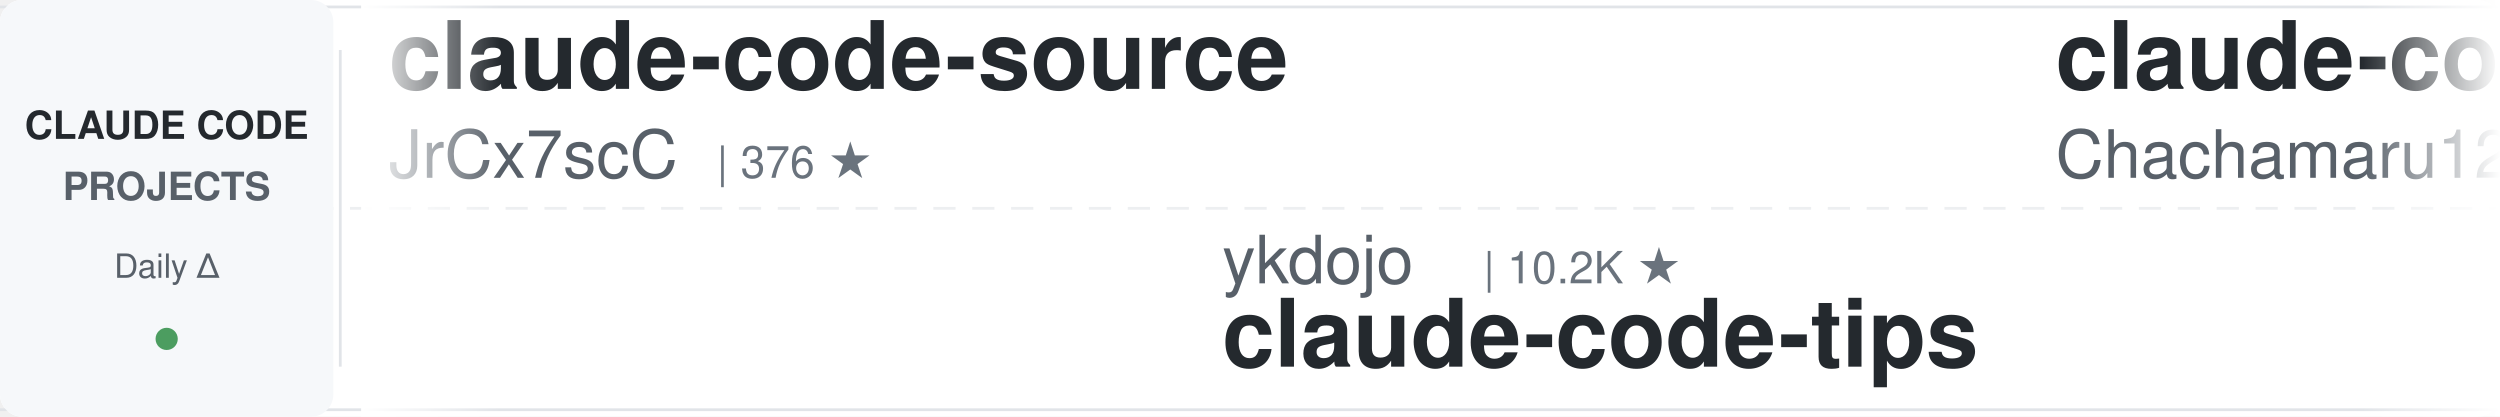
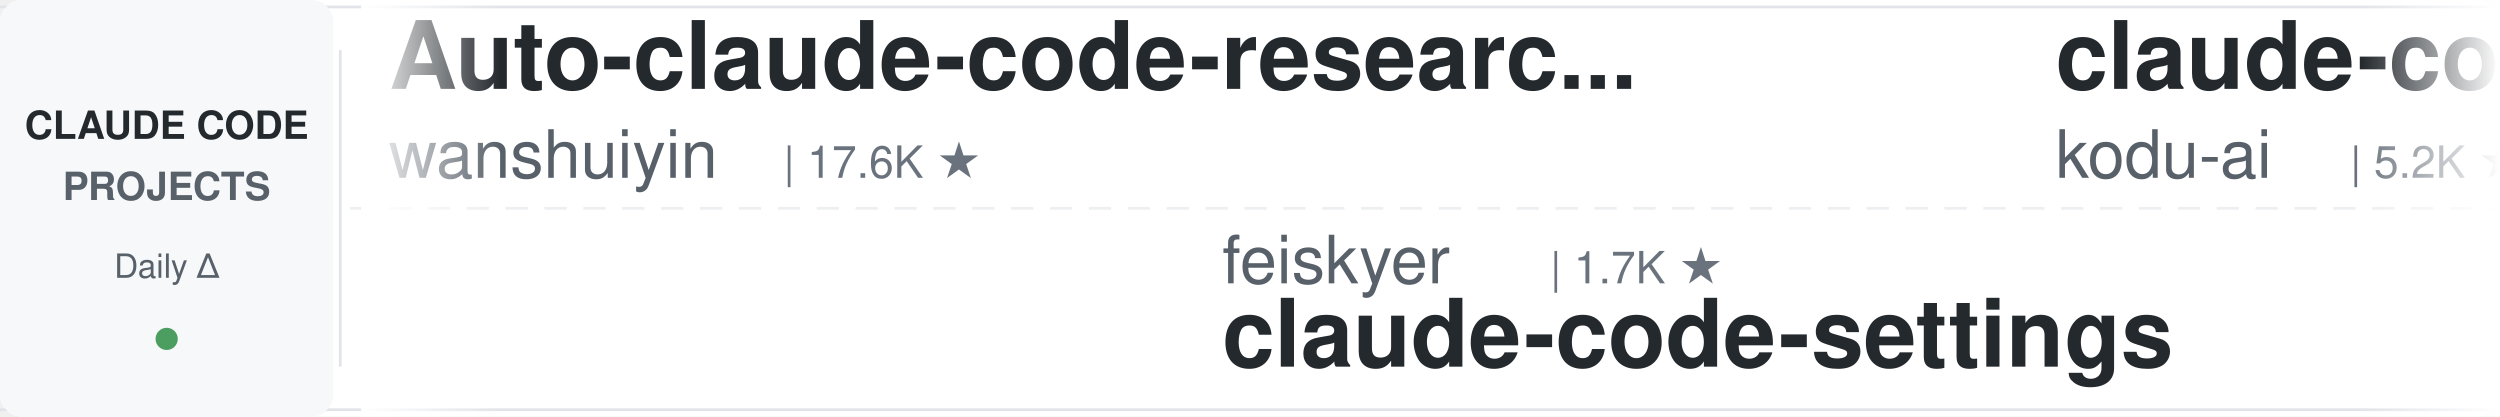
<svg xmlns="http://www.w3.org/2000/svg" width="900" height="150">
  <defs>
    <linearGradient id="leftFade" x1="0%" y1="0%" x2="100%" y2="0%">
      <stop offset="0%" style="stop-color:#ffffff;stop-opacity:1" />
      <stop offset="100%" style="stop-color:#ffffff;stop-opacity:0" />
    </linearGradient>
    <linearGradient id="rightFade" x1="0%" y1="0%" x2="100%" y2="0%">
      <stop offset="0%" style="stop-color:#ffffff;stop-opacity:0" />
      <stop offset="100%" style="stop-color:#ffffff;stop-opacity:1" />
    </linearGradient>
  </defs>
  <rect width="900" height="150" fill="#ffffff" rx="8" />
  <rect x="0" y="2" width="900" height="1" fill="#e1e4e8" />
  <rect x="0" y="147" width="900" height="1" fill="#e1e4e8" />
  <line x1="0" y1="75" x2="900" y2="75" stroke="#e1e4e8" stroke-width="1" stroke-dasharray="8 6" opacity="0.6" />
  <rect x="0" y="0" width="120" height="150" fill="#f6f8fa" rx="8" />
  <text x="60" y="50" font-family="-apple-system, BlinkMacSystemFont, 'Segoe UI', Helvetica, Arial, sans-serif" font-size="14" font-weight="600" fill="#24292e" text-anchor="middle">CLAUDE CODE</text>
  <text x="60" y="72" font-family="-apple-system, BlinkMacSystemFont, 'Segoe UI', Helvetica, Arial, sans-serif" font-size="14" font-weight="600" fill="#586069" text-anchor="middle">PROJECTS</text>
  <text x="60" y="100" font-family="-apple-system, BlinkMacSystemFont, 'Segoe UI', Helvetica, Arial, sans-serif" font-size="12" font-weight="500" fill="#586069" text-anchor="middle">Daily Δ</text>
  <circle cx="60" cy="122" r="4" fill="#22863a" opacity="0.8" />
  <rect x="122" y="18" width="1" height="114" fill="#e1e4e8" />
  <clipPath id="tickerClip">
    <rect x="130" y="0" width="770" height="150" />
  </clipPath>
  <g clip-path="url(#tickerClip)">
    <g id="tickerItems">
      <animateTransform attributeName="transform" attributeType="XML" type="translate" from="0 0" to="-3000 0" dur="54s" repeatCount="indefinite" />
      <g transform="translate(0, 0)">
-         <text x="140" y="32" font-family="-apple-system, BlinkMacSystemFont, 'Segoe UI', Helvetica, Arial, sans-serif" font-size="34" font-weight="600" fill="#24292e">claude-code-source</text>
-         <text x="140" y="64" font-family="-apple-system, BlinkMacSystemFont, 'Segoe UI', Helvetica, Arial, sans-serif" font-size="24" font-weight="400" fill="#586069">JrCx7scC</text>
-         <text x="258" y="64" font-family="-apple-system, BlinkMacSystemFont, 'Segoe UI', Helvetica, Arial, sans-serif" font-size="16" font-weight="500" fill="#6a737d">| 376 ★</text>
+         <text x="140" y="32" font-family="-apple-system, BlinkMacSystemFont, 'Segoe UI', Helvetica, Arial, sans-serif" font-size="34" font-weight="600" fill="#24292e">Auto-claude-code-researc...</text>
+         <text x="140" y="64" font-family="-apple-system, BlinkMacSystemFont, 'Segoe UI', Helvetica, Arial, sans-serif" font-size="24" font-weight="400" fill="#586069">wanshuiyin</text>
+         <text x="282" y="64" font-family="-apple-system, BlinkMacSystemFont, 'Segoe UI', Helvetica, Arial, sans-serif" font-size="16" font-weight="500" fill="#6a737d">| 17.6K ★</text>
      </g>
      <g transform="translate(300, 0)">
-         <text x="140" y="102" font-family="-apple-system, BlinkMacSystemFont, 'Segoe UI', Helvetica, Arial, sans-serif" font-size="24" font-weight="400" fill="#586069">ykdojo</text>
-         <text x="234" y="102" font-family="-apple-system, BlinkMacSystemFont, 'Segoe UI', Helvetica, Arial, sans-serif" font-size="16" font-weight="500" fill="#6a737d">| 10.2K ★</text>
-         <text x="140" y="132" font-family="-apple-system, BlinkMacSystemFont, 'Segoe UI', Helvetica, Arial, sans-serif" font-size="34" font-weight="600" fill="#24292e">claude-code-tips</text>
-       </g>
-       <g transform="translate(600, 0)">
-         <text x="140" y="32" font-family="-apple-system, BlinkMacSystemFont, 'Segoe UI', Helvetica, Arial, sans-serif" font-size="34" font-weight="600" fill="#24292e">claude-code-harness</text>
-         <text x="140" y="64" font-family="-apple-system, BlinkMacSystemFont, 'Segoe UI', Helvetica, Arial, sans-serif" font-size="24" font-weight="400" fill="#586069">Chachamaru127</text>
-         <text x="318" y="64" font-family="-apple-system, BlinkMacSystemFont, 'Segoe UI', Helvetica, Arial, sans-serif" font-size="16" font-weight="500" fill="#6a737d">| 3.2K ★</text>
-       </g>
-       <g transform="translate(900, 0)">
-         <text x="140" y="102" font-family="-apple-system, BlinkMacSystemFont, 'Segoe UI', Helvetica, Arial, sans-serif" font-size="24" font-weight="400" fill="#586069">rohitg00</text>
-         <text x="258" y="102" font-family="-apple-system, BlinkMacSystemFont, 'Segoe UI', Helvetica, Arial, sans-serif" font-size="16" font-weight="500" fill="#6a737d">| 2.7K ★</text>
-         <text x="140" y="132" font-family="-apple-system, BlinkMacSystemFont, 'Segoe UI', Helvetica, Arial, sans-serif" font-size="34" font-weight="600" fill="#24292e">awesome-claude-code-tool...</text>
-       </g>
-       <g transform="translate(1200, 0)">
-         <text x="140" y="32" font-family="-apple-system, BlinkMacSystemFont, 'Segoe UI', Helvetica, Arial, sans-serif" font-size="34" font-weight="600" fill="#24292e">claude-code-action</text>
-         <text x="140" y="64" font-family="-apple-system, BlinkMacSystemFont, 'Segoe UI', Helvetica, Arial, sans-serif" font-size="24" font-weight="400" fill="#586069">anthropics</text>
-         <text x="282" y="64" font-family="-apple-system, BlinkMacSystemFont, 'Segoe UI', Helvetica, Arial, sans-serif" font-size="16" font-weight="500" fill="#6a737d">| 9.5K ★</text>
-       </g>
-       <g transform="translate(1500, 0)">
-         <text x="140" y="102" font-family="-apple-system, BlinkMacSystemFont, 'Segoe UI', Helvetica, Arial, sans-serif" font-size="24" font-weight="400" fill="#586069">techjarves</text>
-         <text x="282" y="102" font-family="-apple-system, BlinkMacSystemFont, 'Segoe UI', Helvetica, Arial, sans-serif" font-size="16" font-weight="500" fill="#6a737d">| 1.6K ★</text>
-         <text x="140" y="132" font-family="-apple-system, BlinkMacSystemFont, 'Segoe UI', Helvetica, Arial, sans-serif" font-size="34" font-weight="600" fill="#24292e">ClaudeCode-Portable</text>
-       </g>
-       <g transform="translate(1800, 0)">
-         <text x="140" y="32" font-family="-apple-system, BlinkMacSystemFont, 'Segoe UI', Helvetica, Arial, sans-serif" font-size="34" font-weight="600" fill="#24292e">ECC</text>
-         <text x="140" y="64" font-family="-apple-system, BlinkMacSystemFont, 'Segoe UI', Helvetica, Arial, sans-serif" font-size="24" font-weight="400" fill="#586069">affaan-m</text>
-         <text x="258" y="64" font-family="-apple-system, BlinkMacSystemFont, 'Segoe UI', Helvetica, Arial, sans-serif" font-size="16" font-weight="500" fill="#6a737d">| 281.5K ★</text>
-       </g>
-       <g transform="translate(2100, 0)">
-         <text x="140" y="102" font-family="-apple-system, BlinkMacSystemFont, 'Segoe UI', Helvetica, Arial, sans-serif" font-size="24" font-weight="400" fill="#586069">hangsman</text>
-         <text x="258" y="102" font-family="-apple-system, BlinkMacSystemFont, 'Segoe UI', Helvetica, Arial, sans-serif" font-size="16" font-weight="500" fill="#6a737d">| 798 ★</text>
-         <text x="140" y="132" font-family="-apple-system, BlinkMacSystemFont, 'Segoe UI', Helvetica, Arial, sans-serif" font-size="34" font-weight="600" fill="#24292e">claude-code-source</text>
-       </g>
-       <g transform="translate(2400, 0)">
-         <text x="140" y="32" font-family="-apple-system, BlinkMacSystemFont, 'Segoe UI', Helvetica, Arial, sans-serif" font-size="34" font-weight="600" fill="#24292e">claude-code-source-build</text>
-         <text x="140" y="64" font-family="-apple-system, BlinkMacSystemFont, 'Segoe UI', Helvetica, Arial, sans-serif" font-size="24" font-weight="400" fill="#586069">andrew-kramer-inno</text>
-         <text x="378" y="64" font-family="-apple-system, BlinkMacSystemFont, 'Segoe UI', Helvetica, Arial, sans-serif" font-size="16" font-weight="500" fill="#6a737d">| 593 ★</text>
-       </g>
-       <g transform="translate(2700, 0)">
        <text x="140" y="102" font-family="-apple-system, BlinkMacSystemFont, 'Segoe UI', Helvetica, Arial, sans-serif" font-size="24" font-weight="400" fill="#586069">feiskyer</text>
        <text x="258" y="102" font-family="-apple-system, BlinkMacSystemFont, 'Segoe UI', Helvetica, Arial, sans-serif" font-size="16" font-weight="500" fill="#6a737d">| 1.7K ★</text>
        <text x="140" y="132" font-family="-apple-system, BlinkMacSystemFont, 'Segoe UI', Helvetica, Arial, sans-serif" font-size="34" font-weight="600" fill="#24292e">claude-code-settings</text>
      </g>
+       <g transform="translate(600, 0)">
+         <text x="140" y="32" font-family="-apple-system, BlinkMacSystemFont, 'Segoe UI', Helvetica, Arial, sans-serif" font-size="34" font-weight="600" fill="#24292e">claude-coder</text>
+         <text x="140" y="64" font-family="-apple-system, BlinkMacSystemFont, 'Segoe UI', Helvetica, Arial, sans-serif" font-size="24" font-weight="400" fill="#586069">kodu-ai</text>
+         <text x="246" y="64" font-family="-apple-system, BlinkMacSystemFont, 'Segoe UI', Helvetica, Arial, sans-serif" font-size="16" font-weight="500" fill="#6a737d">| 5.2K ★</text>
+       </g>
+       <g transform="translate(900, 0)">
+         <text x="140" y="102" font-family="-apple-system, BlinkMacSystemFont, 'Segoe UI', Helvetica, Arial, sans-serif" font-size="24" font-weight="400" fill="#586069">huangserva</text>
+         <text x="282" y="102" font-family="-apple-system, BlinkMacSystemFont, 'Segoe UI', Helvetica, Arial, sans-serif" font-size="16" font-weight="500" fill="#6a737d">| 629 ★</text>
+         <text x="140" y="132" font-family="-apple-system, BlinkMacSystemFont, 'Segoe UI', Helvetica, Arial, sans-serif" font-size="34" font-weight="600" fill="#24292e">claude-code-cli</text>
+       </g>
+       <g transform="translate(1200, 0)">
+         <text x="140" y="32" font-family="-apple-system, BlinkMacSystemFont, 'Segoe UI', Helvetica, Arial, sans-serif" font-size="34" font-weight="600" fill="#24292e">claude-code-router</text>
+         <text x="140" y="64" font-family="-apple-system, BlinkMacSystemFont, 'Segoe UI', Helvetica, Arial, sans-serif" font-size="24" font-weight="400" fill="#586069">musistudio</text>
+         <text x="282" y="64" font-family="-apple-system, BlinkMacSystemFont, 'Segoe UI', Helvetica, Arial, sans-serif" font-size="16" font-weight="500" fill="#6a737d">| 37.7K ★</text>
+       </g>
+       <g transform="translate(1500, 0)">
+         <text x="140" y="102" font-family="-apple-system, BlinkMacSystemFont, 'Segoe UI', Helvetica, Arial, sans-serif" font-size="24" font-weight="400" fill="#586069">Piebald-AI</text>
+         <text x="282" y="102" font-family="-apple-system, BlinkMacSystemFont, 'Segoe UI', Helvetica, Arial, sans-serif" font-size="16" font-weight="500" fill="#6a737d">| 12.9K ★</text>
+         <text x="140" y="132" font-family="-apple-system, BlinkMacSystemFont, 'Segoe UI', Helvetica, Arial, sans-serif" font-size="34" font-weight="600" fill="#24292e">claude-code-system-promp...</text>
+       </g>
+       <g transform="translate(1800, 0)">
+         <text x="140" y="32" font-family="-apple-system, BlinkMacSystemFont, 'Segoe UI', Helvetica, Arial, sans-serif" font-size="34" font-weight="600" fill="#24292e">claude-code-rust</text>
+         <text x="140" y="64" font-family="-apple-system, BlinkMacSystemFont, 'Segoe UI', Helvetica, Arial, sans-serif" font-size="24" font-weight="400" fill="#586069">lorryjovens-hub</text>
+         <text x="342" y="64" font-family="-apple-system, BlinkMacSystemFont, 'Segoe UI', Helvetica, Arial, sans-serif" font-size="16" font-weight="500" fill="#6a737d">| 1.7K ★</text>
+       </g>
+       <g transform="translate(2100, 0)">
+         <text x="140" y="102" font-family="-apple-system, BlinkMacSystemFont, 'Segoe UI', Helvetica, Arial, sans-serif" font-size="24" font-weight="400" fill="#586069">ding113</text>
+         <text x="246" y="102" font-family="-apple-system, BlinkMacSystemFont, 'Segoe UI', Helvetica, Arial, sans-serif" font-size="16" font-weight="500" fill="#6a737d">| 3.4K ★</text>
+         <text x="140" y="132" font-family="-apple-system, BlinkMacSystemFont, 'Segoe UI', Helvetica, Arial, sans-serif" font-size="34" font-weight="600" fill="#24292e">claude-code-hub</text>
+       </g>
+       <g transform="translate(2400, 0)">
+         <text x="140" y="32" font-family="-apple-system, BlinkMacSystemFont, 'Segoe UI', Helvetica, Arial, sans-serif" font-size="34" font-weight="600" fill="#24292e">andrej-karpathy-skills</text>
+         <text x="140" y="64" font-family="-apple-system, BlinkMacSystemFont, 'Segoe UI', Helvetica, Arial, sans-serif" font-size="24" font-weight="400" fill="#586069">multica-ai</text>
+         <text x="282" y="64" font-family="-apple-system, BlinkMacSystemFont, 'Segoe UI', Helvetica, Arial, sans-serif" font-size="16" font-weight="500" fill="#6a737d">| 220.4K ★</text>
+       </g>
+       <g transform="translate(2700, 0)">
+         <text x="140" y="102" font-family="-apple-system, BlinkMacSystemFont, 'Segoe UI', Helvetica, Arial, sans-serif" font-size="24" font-weight="400" fill="#586069">ChrisWiles</text>
+         <text x="282" y="102" font-family="-apple-system, BlinkMacSystemFont, 'Segoe UI', Helvetica, Arial, sans-serif" font-size="16" font-weight="500" fill="#6a737d">| 6.1K ★</text>
+         <text x="140" y="132" font-family="-apple-system, BlinkMacSystemFont, 'Segoe UI', Helvetica, Arial, sans-serif" font-size="34" font-weight="600" fill="#24292e">claude-code-showcase</text>
+       </g>
      <g transform="translate(3000, 0)">
-         <text x="140" y="32" font-family="-apple-system, BlinkMacSystemFont, 'Segoe UI', Helvetica, Arial, sans-serif" font-size="34" font-weight="600" fill="#24292e">claude-code-source</text>
-         <text x="140" y="64" font-family="-apple-system, BlinkMacSystemFont, 'Segoe UI', Helvetica, Arial, sans-serif" font-size="24" font-weight="400" fill="#586069">JrCx7scC</text>
-         <text x="258" y="64" font-family="-apple-system, BlinkMacSystemFont, 'Segoe UI', Helvetica, Arial, sans-serif" font-size="16" font-weight="500" fill="#6a737d">| 376 ★</text>
+         <text x="140" y="32" font-family="-apple-system, BlinkMacSystemFont, 'Segoe UI', Helvetica, Arial, sans-serif" font-size="34" font-weight="600" fill="#24292e">Auto-claude-code-researc...</text>
+         <text x="140" y="64" font-family="-apple-system, BlinkMacSystemFont, 'Segoe UI', Helvetica, Arial, sans-serif" font-size="24" font-weight="400" fill="#586069">wanshuiyin</text>
+         <text x="282" y="64" font-family="-apple-system, BlinkMacSystemFont, 'Segoe UI', Helvetica, Arial, sans-serif" font-size="16" font-weight="500" fill="#6a737d">| 17.6K ★</text>
      </g>
      <g transform="translate(3300, 0)">
-         <text x="140" y="102" font-family="-apple-system, BlinkMacSystemFont, 'Segoe UI', Helvetica, Arial, sans-serif" font-size="24" font-weight="400" fill="#586069">ykdojo</text>
-         <text x="234" y="102" font-family="-apple-system, BlinkMacSystemFont, 'Segoe UI', Helvetica, Arial, sans-serif" font-size="16" font-weight="500" fill="#6a737d">| 10.2K ★</text>
-         <text x="140" y="132" font-family="-apple-system, BlinkMacSystemFont, 'Segoe UI', Helvetica, Arial, sans-serif" font-size="34" font-weight="600" fill="#24292e">claude-code-tips</text>
+         <text x="140" y="102" font-family="-apple-system, BlinkMacSystemFont, 'Segoe UI', Helvetica, Arial, sans-serif" font-size="24" font-weight="400" fill="#586069">feiskyer</text>
+         <text x="258" y="102" font-family="-apple-system, BlinkMacSystemFont, 'Segoe UI', Helvetica, Arial, sans-serif" font-size="16" font-weight="500" fill="#6a737d">| 1.7K ★</text>
+         <text x="140" y="132" font-family="-apple-system, BlinkMacSystemFont, 'Segoe UI', Helvetica, Arial, sans-serif" font-size="34" font-weight="600" fill="#24292e">claude-code-settings</text>
      </g>
      <g transform="translate(3600, 0)">
-         <text x="140" y="32" font-family="-apple-system, BlinkMacSystemFont, 'Segoe UI', Helvetica, Arial, sans-serif" font-size="34" font-weight="600" fill="#24292e">claude-code-harness</text>
-         <text x="140" y="64" font-family="-apple-system, BlinkMacSystemFont, 'Segoe UI', Helvetica, Arial, sans-serif" font-size="24" font-weight="400" fill="#586069">Chachamaru127</text>
-         <text x="318" y="64" font-family="-apple-system, BlinkMacSystemFont, 'Segoe UI', Helvetica, Arial, sans-serif" font-size="16" font-weight="500" fill="#6a737d">| 3.2K ★</text>
+         <text x="140" y="32" font-family="-apple-system, BlinkMacSystemFont, 'Segoe UI', Helvetica, Arial, sans-serif" font-size="34" font-weight="600" fill="#24292e">claude-coder</text>
+         <text x="140" y="64" font-family="-apple-system, BlinkMacSystemFont, 'Segoe UI', Helvetica, Arial, sans-serif" font-size="24" font-weight="400" fill="#586069">kodu-ai</text>
+         <text x="246" y="64" font-family="-apple-system, BlinkMacSystemFont, 'Segoe UI', Helvetica, Arial, sans-serif" font-size="16" font-weight="500" fill="#6a737d">| 5.2K ★</text>
      </g>
      <g transform="translate(3900, 0)">
-         <text x="140" y="102" font-family="-apple-system, BlinkMacSystemFont, 'Segoe UI', Helvetica, Arial, sans-serif" font-size="24" font-weight="400" fill="#586069">rohitg00</text>
-         <text x="258" y="102" font-family="-apple-system, BlinkMacSystemFont, 'Segoe UI', Helvetica, Arial, sans-serif" font-size="16" font-weight="500" fill="#6a737d">| 2.7K ★</text>
-         <text x="140" y="132" font-family="-apple-system, BlinkMacSystemFont, 'Segoe UI', Helvetica, Arial, sans-serif" font-size="34" font-weight="600" fill="#24292e">awesome-claude-code-tool...</text>
+         <text x="140" y="102" font-family="-apple-system, BlinkMacSystemFont, 'Segoe UI', Helvetica, Arial, sans-serif" font-size="24" font-weight="400" fill="#586069">huangserva</text>
+         <text x="282" y="102" font-family="-apple-system, BlinkMacSystemFont, 'Segoe UI', Helvetica, Arial, sans-serif" font-size="16" font-weight="500" fill="#6a737d">| 629 ★</text>
+         <text x="140" y="132" font-family="-apple-system, BlinkMacSystemFont, 'Segoe UI', Helvetica, Arial, sans-serif" font-size="34" font-weight="600" fill="#24292e">claude-code-cli</text>
      </g>
    </g>
  </g>
  <rect x="130" y="0" width="50" height="150" fill="url(#leftFade)" />
  <rect x="850" y="0" width="50" height="150" fill="url(#rightFade)" />
</svg>
